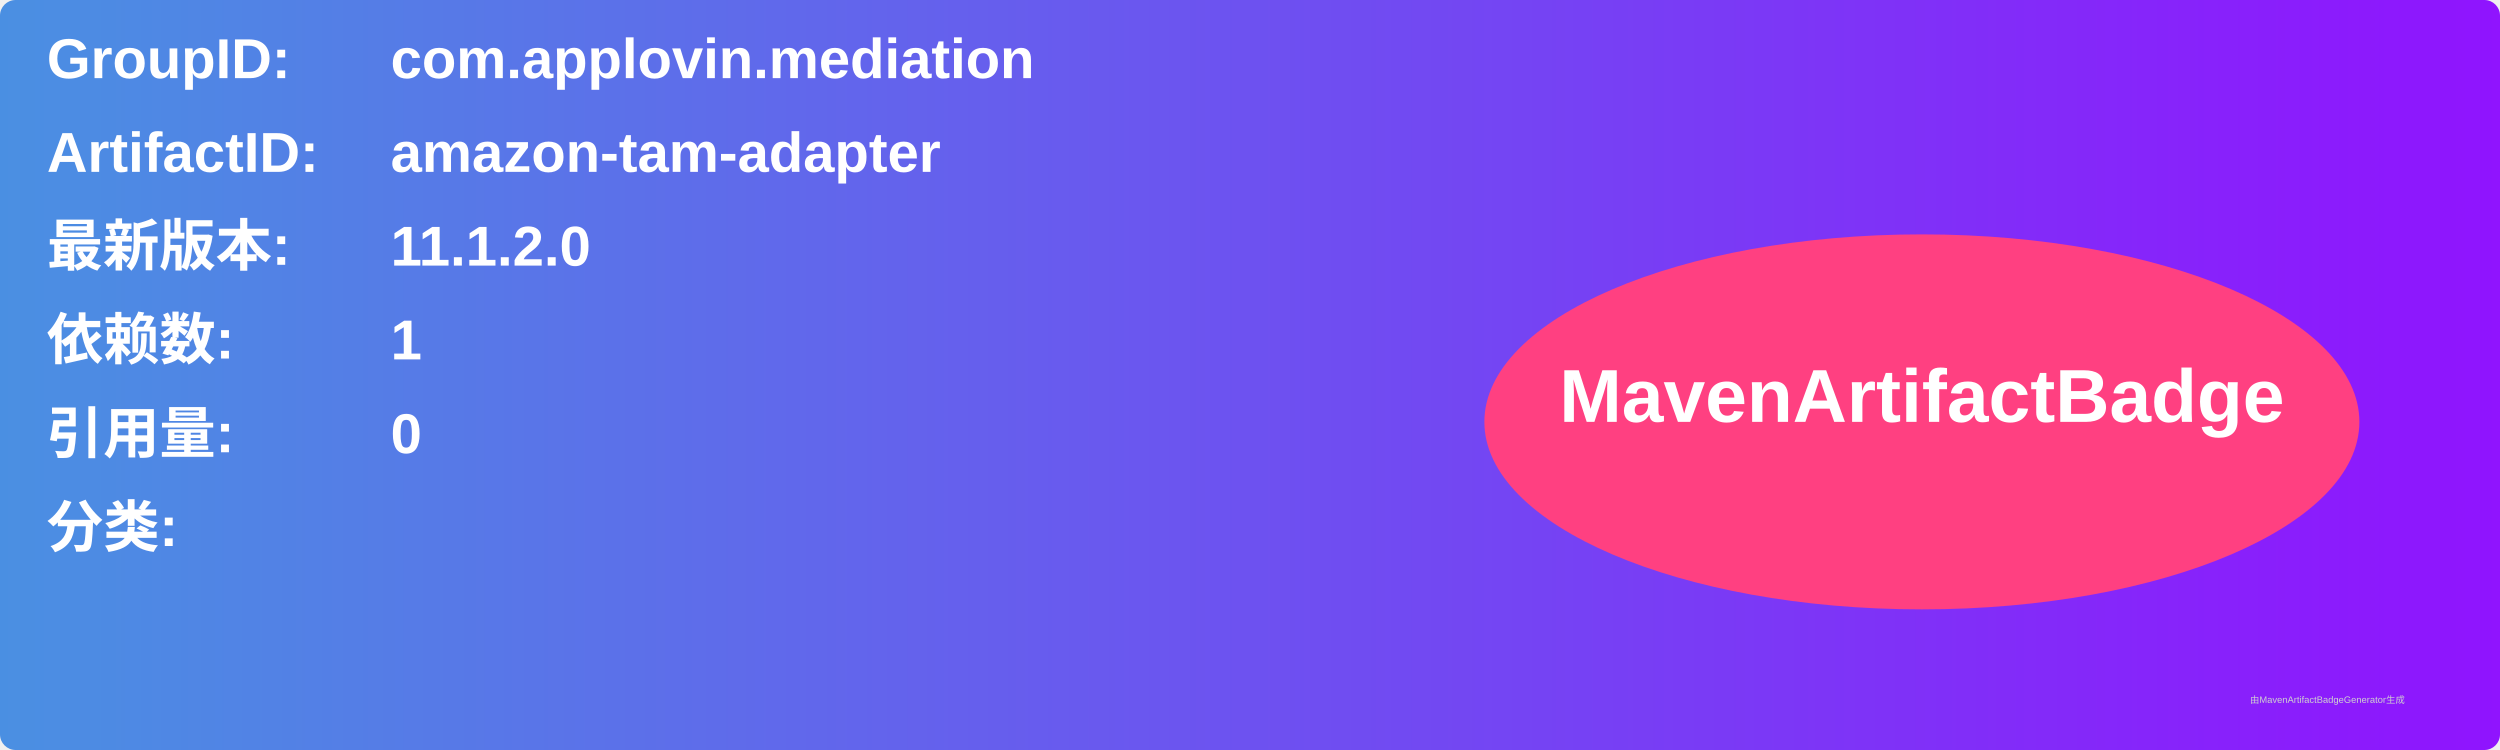
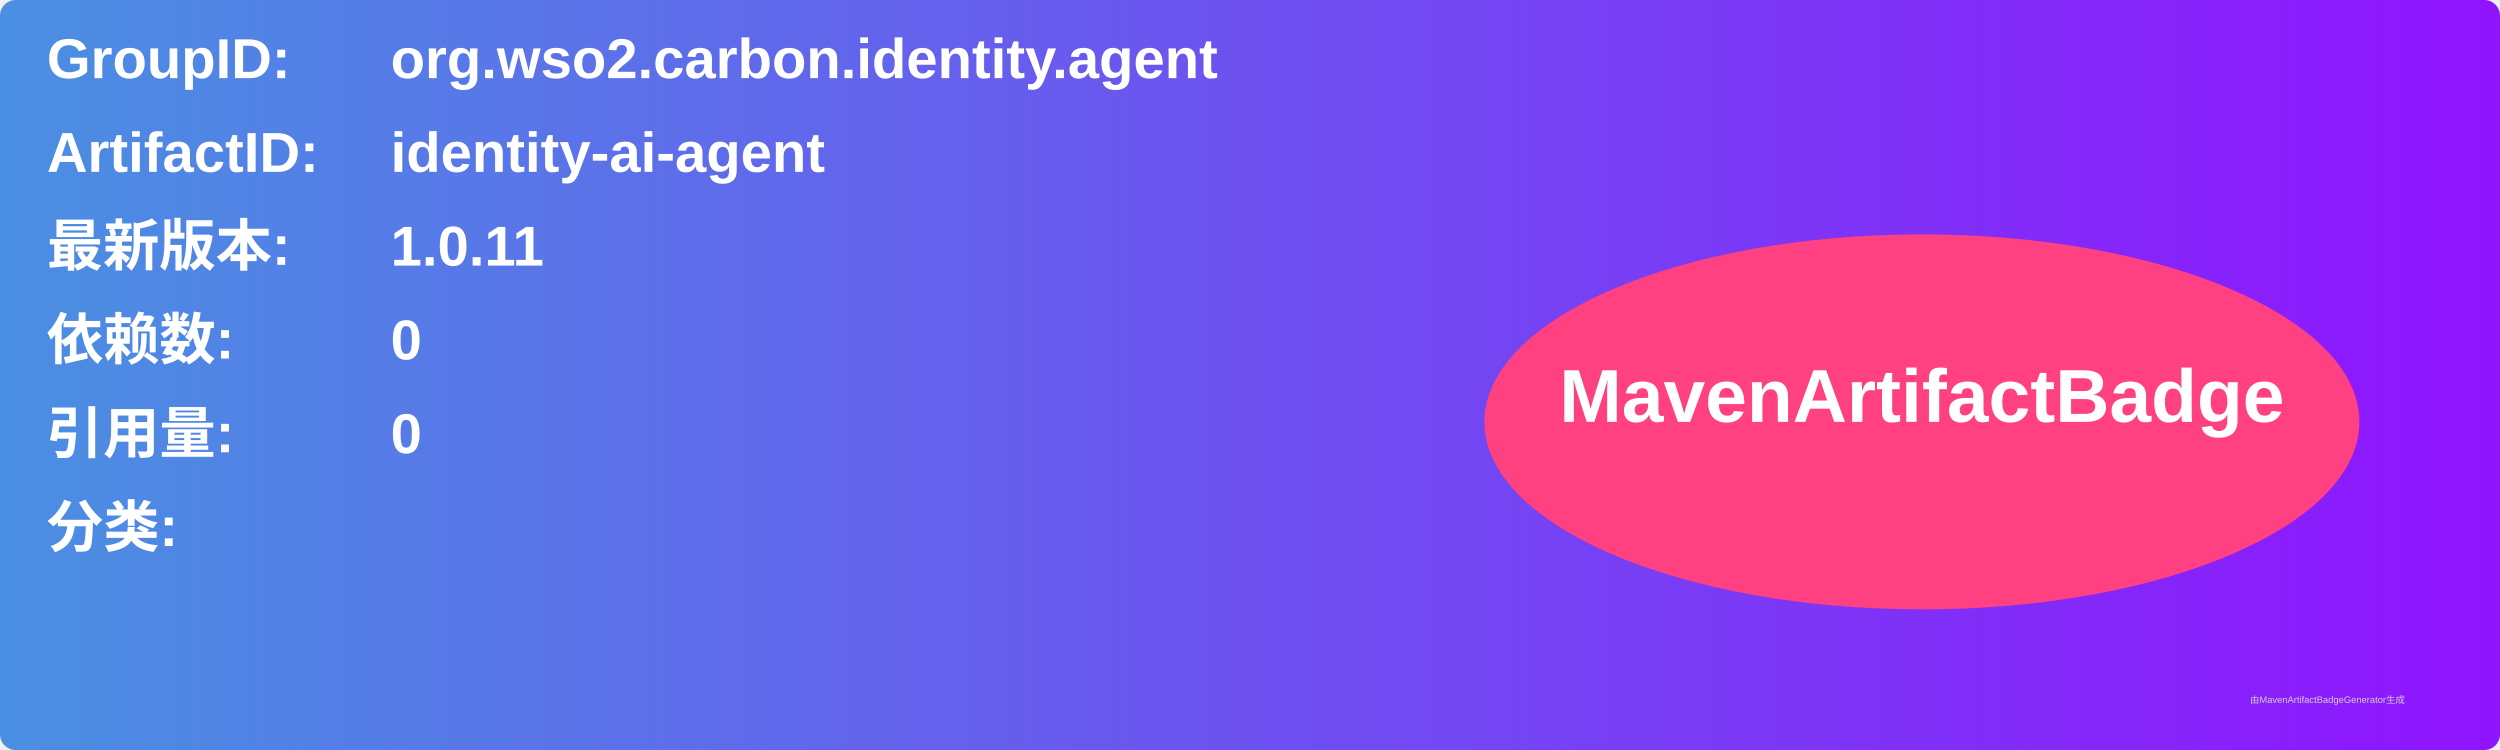
<svg xmlns="http://www.w3.org/2000/svg" width="800" height="240" viewBox="0 0 800 240">
  <linearGradient id="grad" x1="0%" y1="0%" x2="100%" y2="0%">
    <stop offset="0%" stop-color="#4a90e2" />
    <stop offset="100%" stop-color="#9013fe" />
  </linearGradient>
  <rect width="100%" height="100%" rx="5" ry="5" fill="url(#grad)" />
  <g transform="translate(15, 15)">
    <text x="0" y="10" font-family="Arial" font-size="18" fill="white" font-weight="bold" width="260">GroupID:</text>
-     <text x="110" y="10" font-family="Arial" font-size="18" fill="white" font-weight="bold" width="460">com.applovin.mediation</text>
+     <text x="110" y="10" font-family="Arial" font-size="18" fill="white" font-weight="bold" width="460">org.wso2.carbon.identity.agent</text>
    <text x="0" y="40" font-family="Arial" font-size="18" fill="white" font-weight="bold" width="260">ArtifactID:</text>
-     <text x="110" y="40" font-family="Arial" font-size="18" fill="white" font-weight="bold" width="460">amazon-tam-adapter</text>
+     <text x="110" y="40" font-family="Arial" font-size="18" fill="white" font-weight="bold" width="460">identity-ai-agent</text>
    <text x="0" y="70" font-family="Arial" font-size="18" fill="white" font-weight="bold">最新版本:</text>
    <text x="110" y="70" font-family="Arial" font-size="18" fill="white" font-weight="bold">
-       <tspan font-weight="bold">11.1.2.0</tspan>
+       <tspan font-weight="bold">1.0.11</tspan>
    </text>
    <text x="0" y="100" font-family="Arial" font-size="18" fill="white" font-weight="bold">依赖数: </text>
    <text x="110" y="100" font-family="Arial" font-size="18" fill="white">
-       <tspan font-weight="bold">1</tspan>
+       <tspan font-weight="bold">0</tspan>
    </text>
    <text x="0" y="130" font-family="Arial" font-size="18" fill="white" font-weight="bold">引用量: </text>
    <text x="110" y="130" font-family="Arial" font-size="18" fill="white">
      <tspan font-weight="bold">0</tspan>
    </text>
    <text x="0" y="160" font-family="Arial" font-size="18" fill="white" font-weight="bold">分类:</text>
    <text x="10" y="190" font-family="Arial" font-size="10" fill="white">
      <tspan font-weight="bold" />
    </text>
    <ellipse cx="600" cy="120" rx="140" ry="60" fill="#ff4081" />
    <text x="600" y="120" text-anchor="middle" font-family="Arial" font-size="24" fill="white" font-weight="bold">MavenArtifactBadge</text>
  </g>
  <text x="720" y="225" font-family="Arial" font-size="3" fill="#d0d0d0">由MavenArtifactBadgeGenerator生成</text>
</svg>
